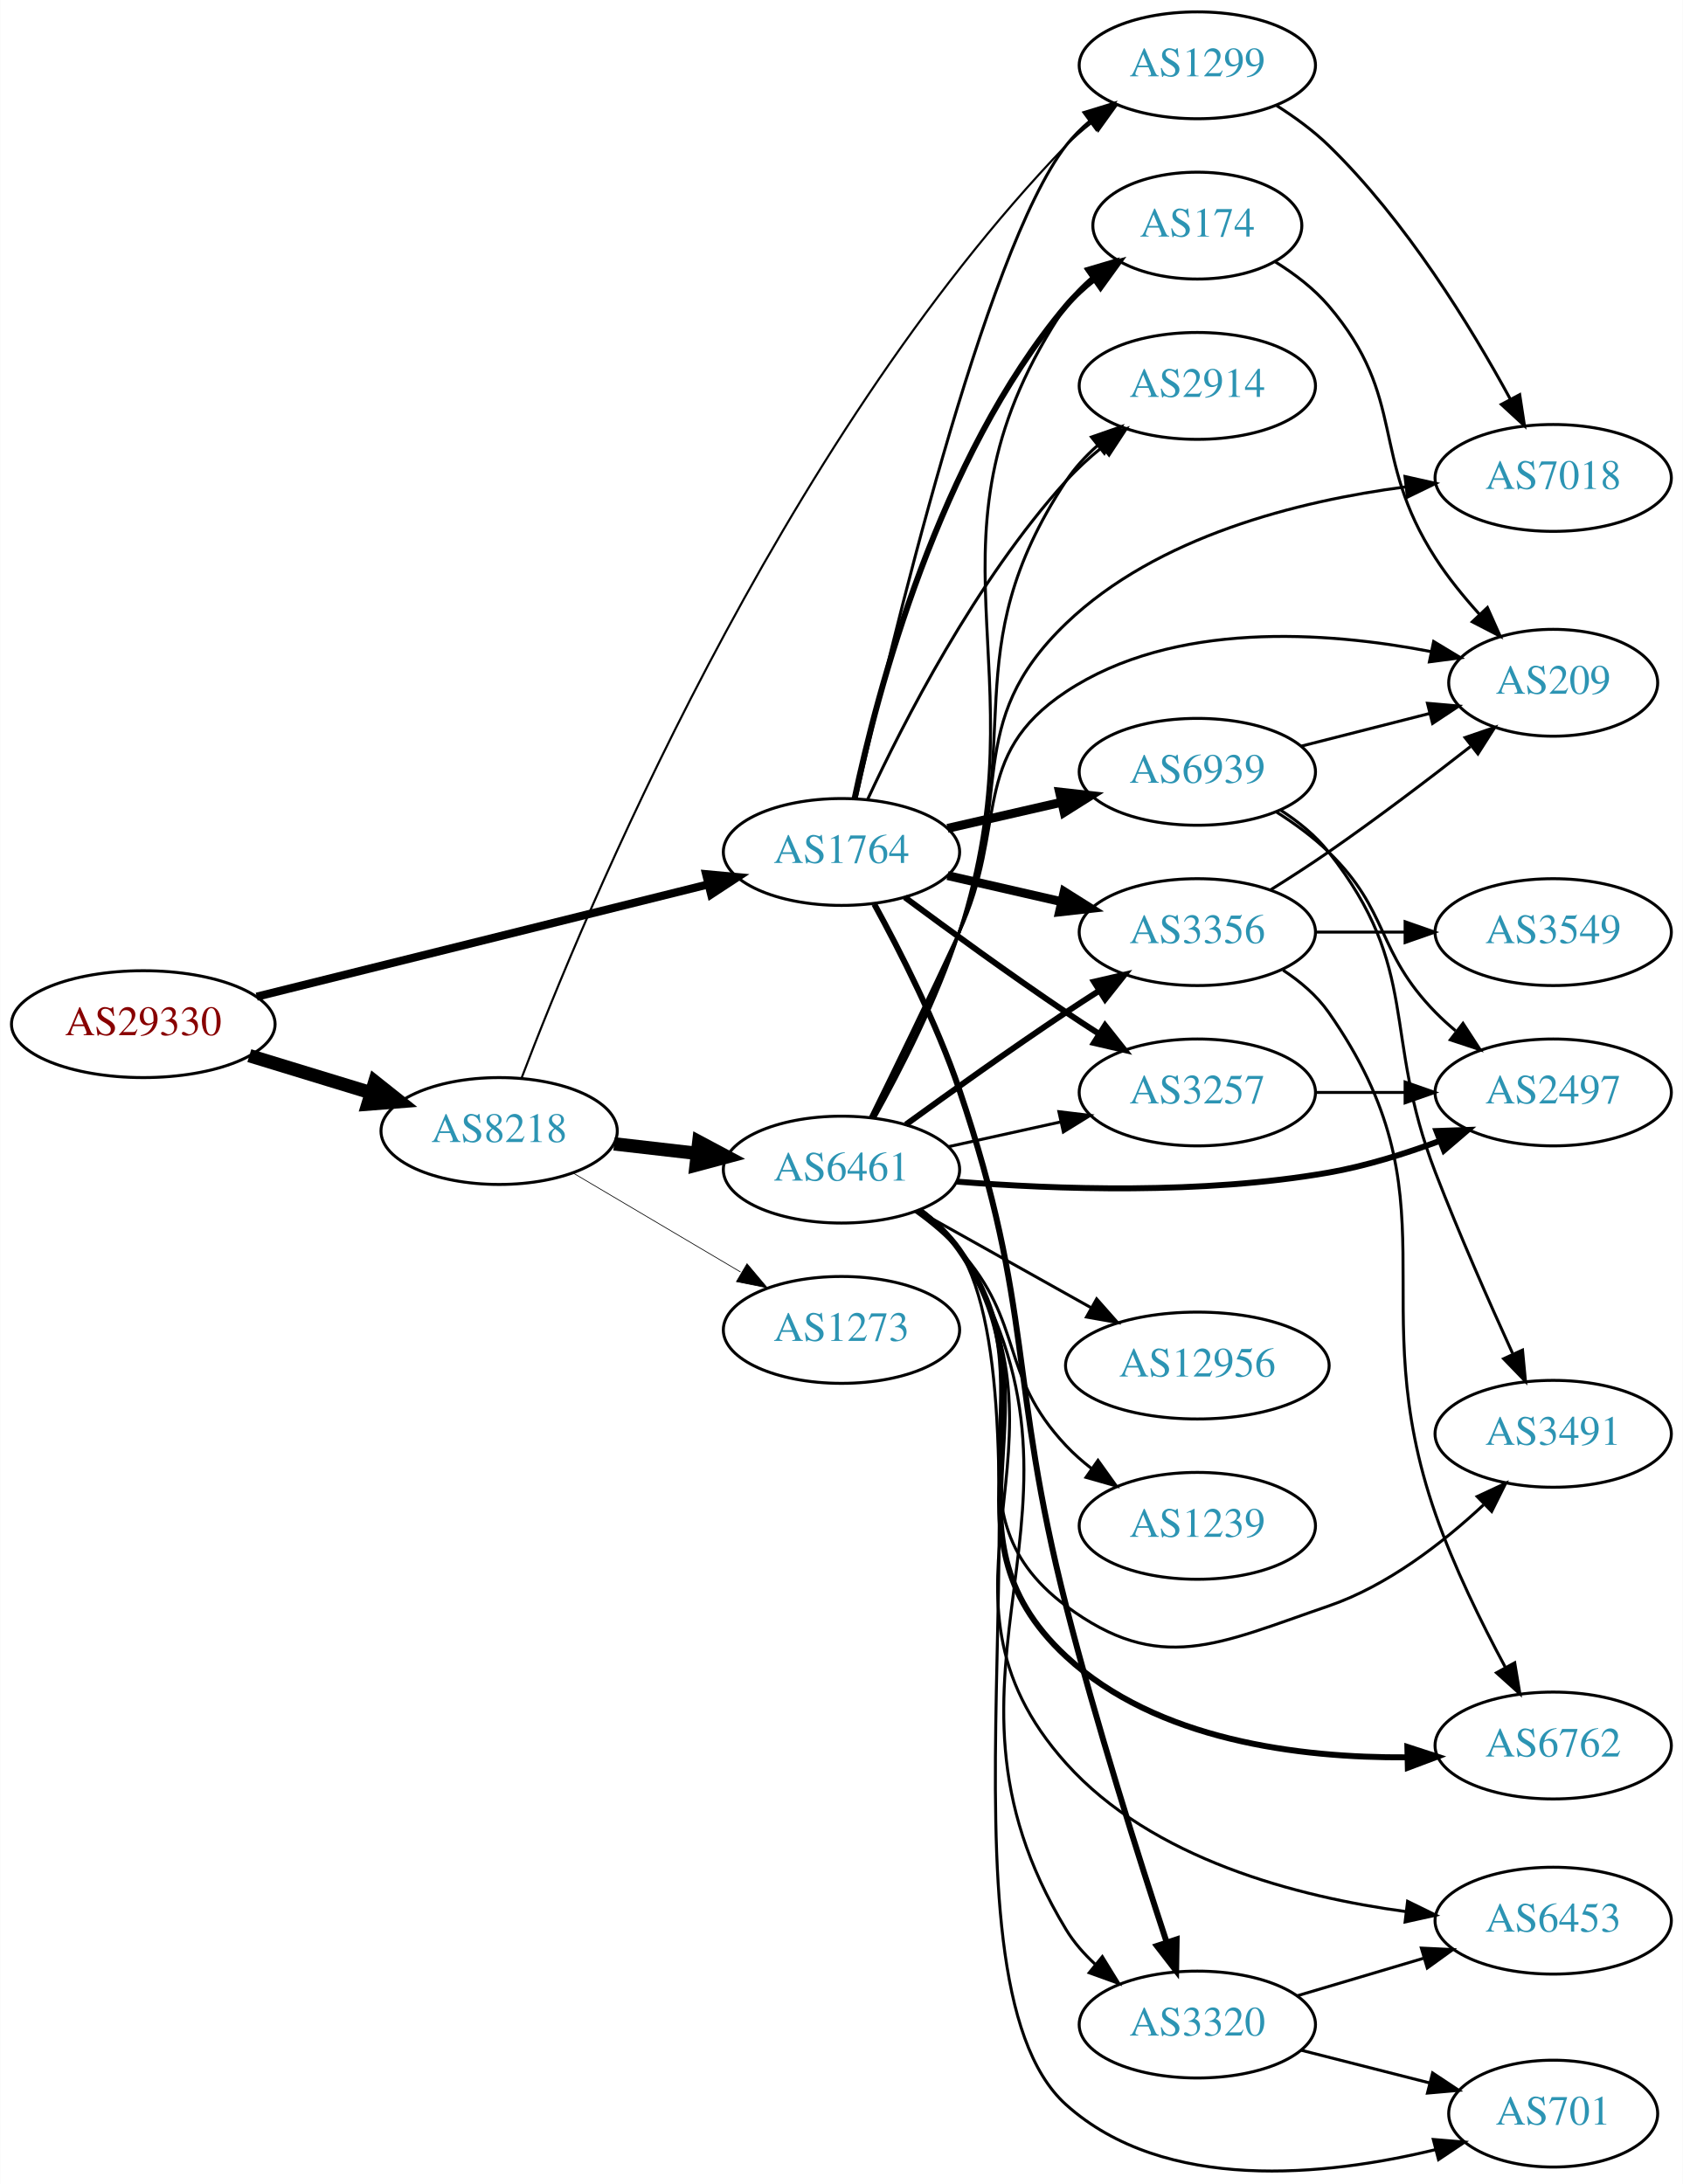
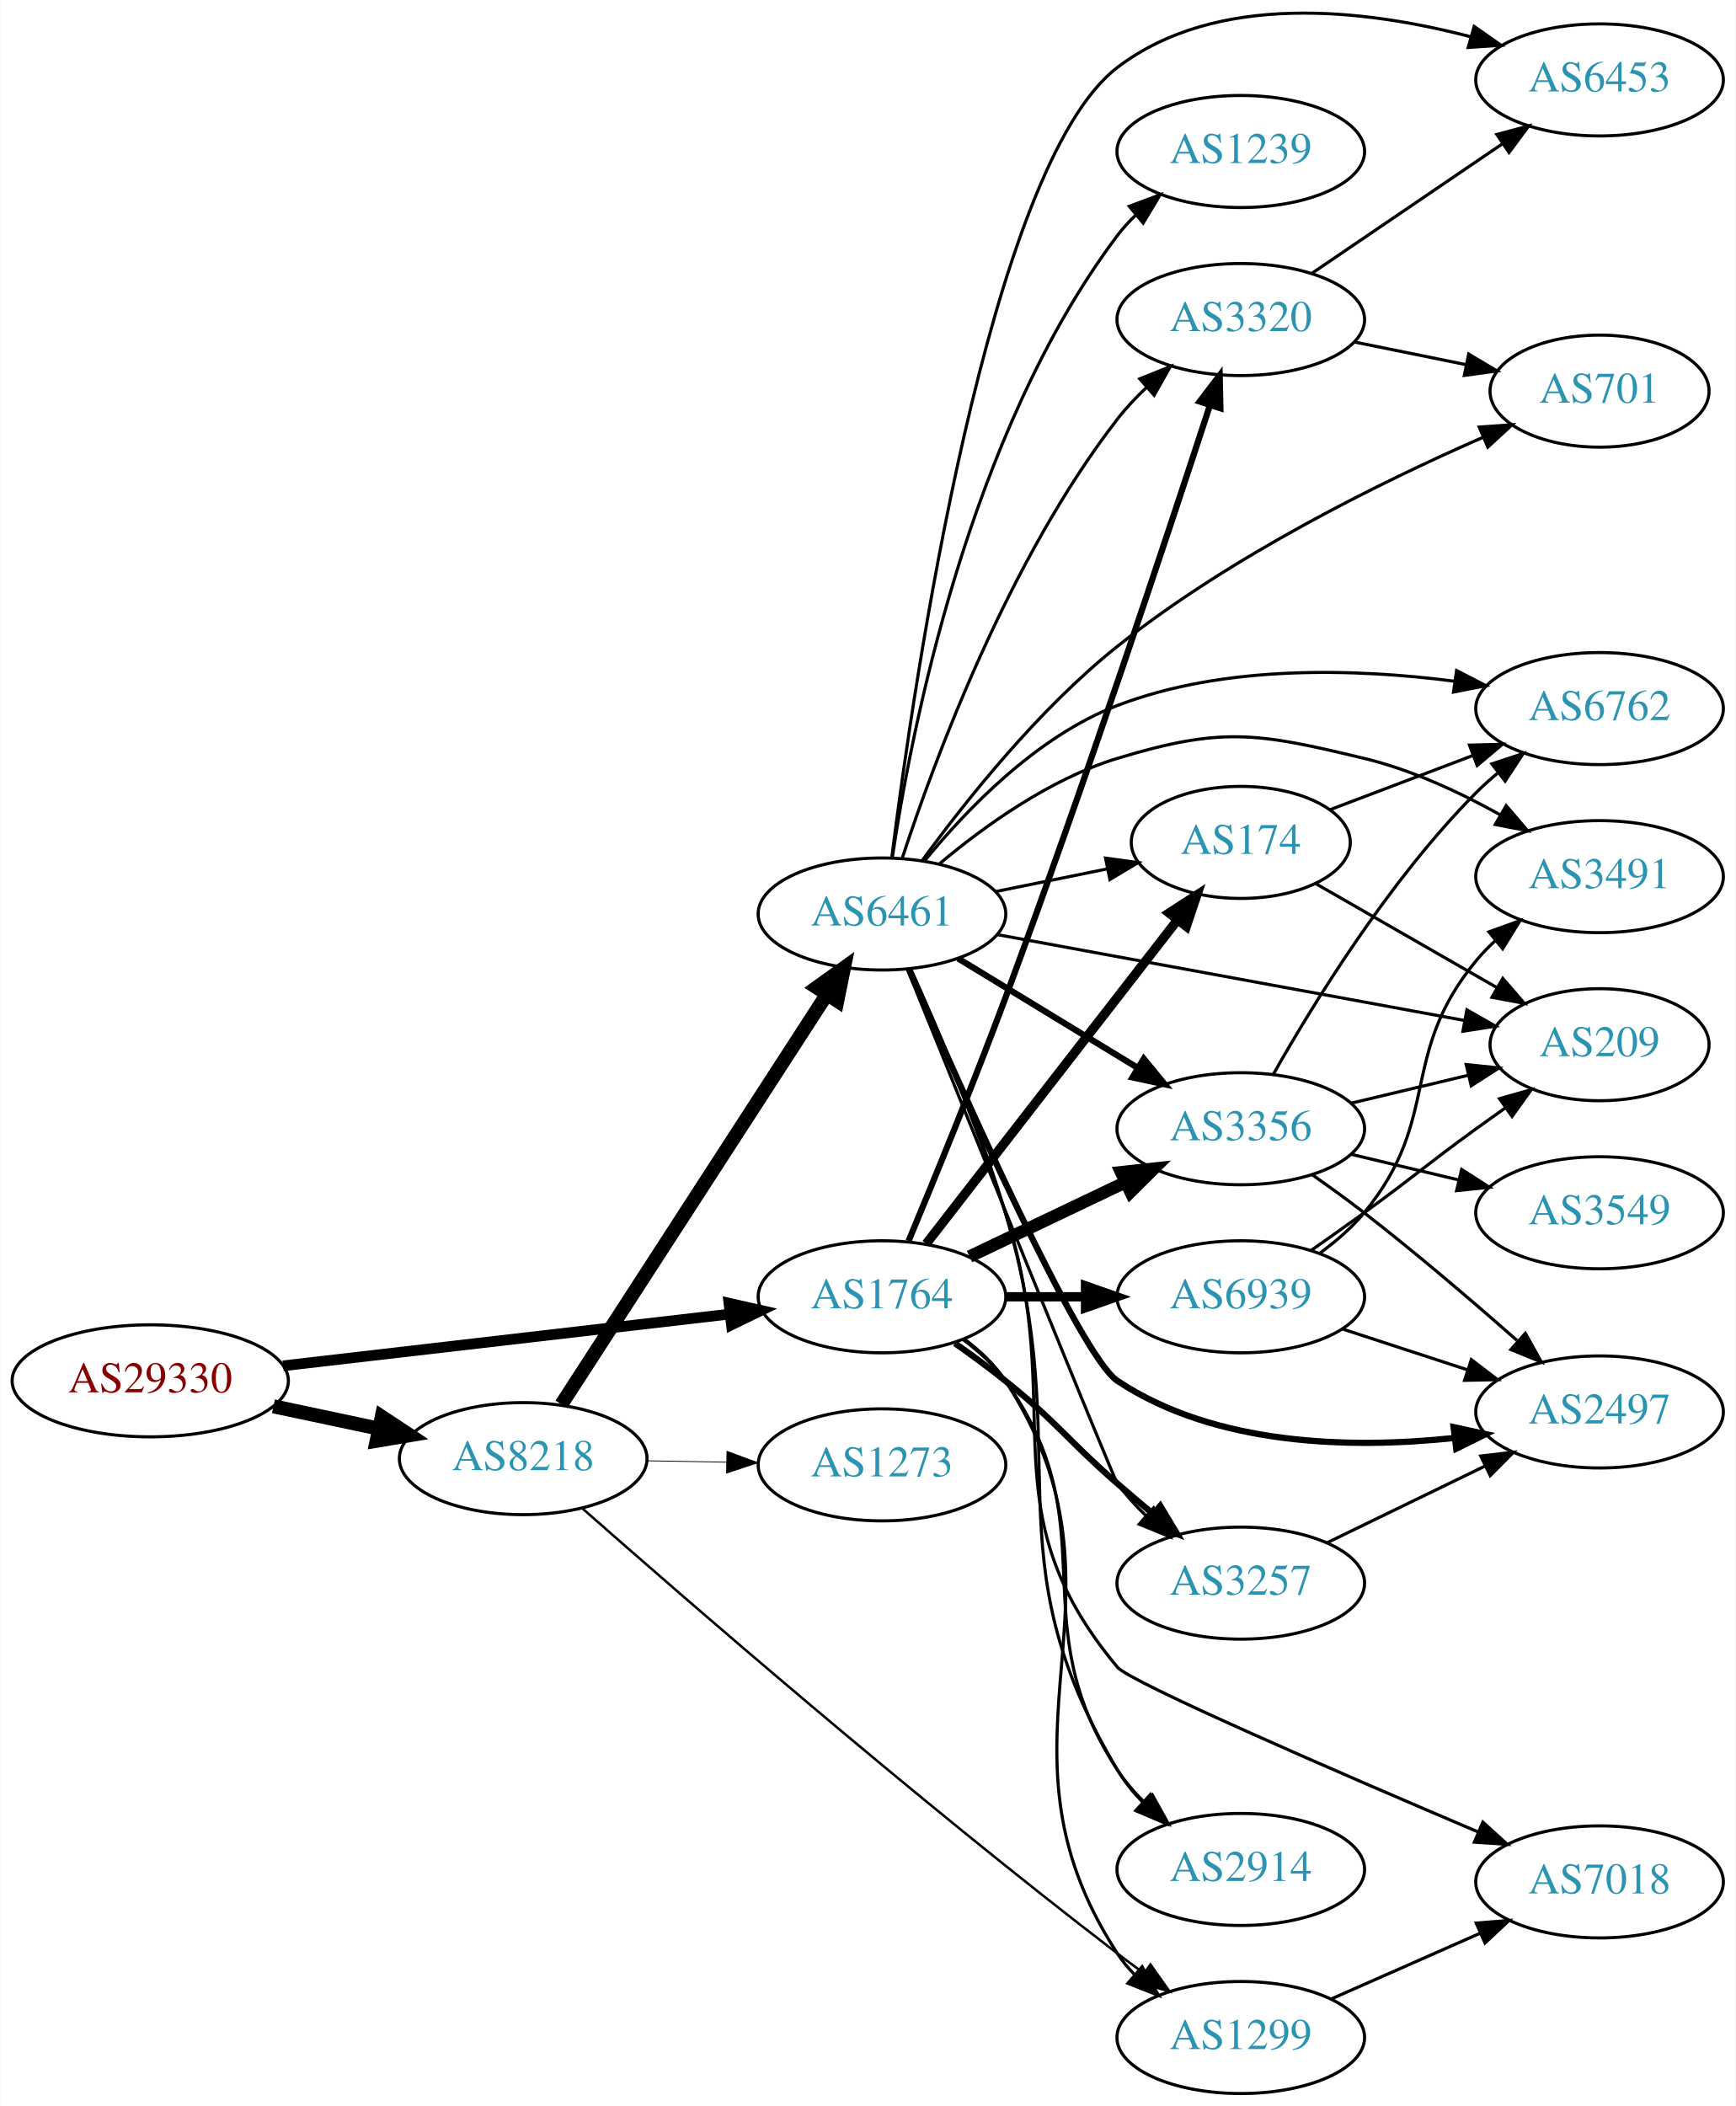
- <svg xmlns="http://www.w3.org/2000/svg" xmlns:xlink="http://www.w3.org/1999/xlink" width="567pt" height="736pt" viewBox="0.00 0.00 566.66 735.71">
-   <g id="graph0" class="graph" transform="scale(1 1) rotate(0) translate(4 731.708)">
-     <polygon fill="white" stroke="none" points="-4,4 -4,-731.708 562.663,-731.708 562.663,4 -4,4" />
+ <svg xmlns="http://www.w3.org/2000/svg" xmlns:xlink="http://www.w3.org/1999/xlink" width="558pt" height="677pt" viewBox="0.00 0.00 557.56 676.68">
+   <g id="graph0" class="graph" transform="scale(1 1) rotate(0) translate(4 672.676)">
+     <polygon fill="white" stroke="none" points="-4,4 -4,-672.676 553.564,-672.676 553.564,4 -4,4" />
    <g id="node1" class="node">
      <g id="a_node1">
        <a xlink:href="/asn/29330" xlink:title="AS29330 ~ NEXTLAYER-IN-A-BOX [AT]">
-           <ellipse fill="#ffffff" stroke="black" cx="44.196" cy="-386.708" rx="44.393" ry="18" />
-           <text text-anchor="middle" x="44.196" y="-383.008" font-family="Times,serif" font-size="14.00" fill="#880000">AS29330</text>
+           <ellipse fill="#ffffff" stroke="black" cx="44.196" cy="-229" rx="44.393" ry="18" />
+           <text text-anchor="middle" x="44.196" y="-225.3" font-family="Times,serif" font-size="14.00" fill="#880000">AS29330</text>
        </a>
      </g>
    </g>
    <g id="node2" class="node">
      <g id="a_node2">
        <a xlink:href="/asn/8218" xlink:title="AS8218 ~ legacy Neotelecoms [FR]">
-           <ellipse fill="#ffffff" stroke="black" cx="164.039" cy="-350.708" rx="39.794" ry="18" />
-           <text text-anchor="middle" x="164.039" y="-347.008" font-family="Times,serif" font-size="14.00" fill="#2c94b3">AS8218</text>
+           <ellipse fill="#ffffff" stroke="black" cx="164.039" cy="-204" rx="39.794" ry="18" />
+           <text text-anchor="middle" x="164.039" y="-200.3" font-family="Times,serif" font-size="14.00" fill="#2c94b3">AS8218</text>
        </a>
      </g>
    </g>
    <g id="edge1" class="edge">
-       <path fill="none" stroke="black" stroke-width="4.5" d="M79.915,-376.102C92.683,-372.201 107.286,-367.74 120.654,-363.657" />
-       <polygon fill="black" stroke="black" stroke-width="4.5" points="122.171,-367.31 130.584,-360.623 119.87,-359.779 122.171,-367.31" />
+       <path fill="none" stroke="black" stroke-width="4.5" d="M83.782,-220.814C94.575,-218.524 106.404,-216.015 117.556,-213.649" />
+       <polygon fill="black" stroke="black" stroke-width="4.5" points="118.592,-217.454 127.557,-211.527 116.958,-209.751 118.592,-217.454" />
    </g>
    <g id="node3" class="node">
      <g id="a_node3">
        <a xlink:href="/asn/1764" xlink:title="AS1764 ~ NEXTLAYER-AS [AT]">
-           <ellipse fill="#ffffff" stroke="black" cx="279.332" cy="-444.708" rx="39.794" ry="18" />
-           <text text-anchor="middle" x="279.332" y="-441.008" font-family="Times,serif" font-size="14.00" fill="#2c94b3">AS1764</text>
+           <ellipse fill="#ffffff" stroke="black" cx="279.332" cy="-256" rx="39.794" ry="18" />
+           <text text-anchor="middle" x="279.332" y="-252.3" font-family="Times,serif" font-size="14.00" fill="#2c94b3">AS1764</text>
        </a>
      </g>
    </g>
    <g id="edge2" class="edge">
-       <path fill="none" stroke="black" stroke-width="2.739" d="M82.395,-395.963C123.78,-406.259 190.584,-422.878 234.48,-433.799" />
-       <polygon fill="black" stroke="black" stroke-width="2.739" points="233.749,-437.224 244.299,-436.242 235.439,-430.431 233.749,-437.224" />
+       <path fill="none" stroke="black" stroke-width="3.429" d="M86.876,-233.827C127.168,-238.493 188.16,-245.557 230.431,-250.453" />
+       <polygon fill="black" stroke="black" stroke-width="3.429" points="230.147,-253.943 240.483,-251.617 230.952,-246.989 230.147,-253.943" />
    </g>
    <g id="node4" class="node">
      <g id="a_node4">
        <a xlink:href="/asn/6461" xlink:title="AS6461 ~ Zayo Bandwidth [US]">
-           <ellipse fill="#ffffff" stroke="black" cx="279.332" cy="-337.708" rx="39.794" ry="18" />
-           <text text-anchor="middle" x="279.332" y="-334.008" font-family="Times,serif" font-size="14.00" fill="#2c94b3">AS6461</text>
+           <ellipse fill="#ffffff" stroke="black" cx="279.332" cy="-379" rx="39.794" ry="18" />
+           <text text-anchor="middle" x="279.332" y="-375.3" font-family="Times,serif" font-size="14.00" fill="#2c94b3">AS6461</text>
        </a>
      </g>
    </g>
    <g id="edge3" class="edge">
-       <path fill="none" stroke="black" stroke-width="4.5" d="M202.764,-346.38C211.745,-345.349 221.444,-344.236 230.801,-343.162" />
-       <polygon fill="black" stroke="black" stroke-width="4.5" points="231.286,-347.07 240.771,-342.018 230.388,-339.247 231.286,-347.07" />
+       <path fill="none" stroke="black" stroke-width="4.5" d="M176.316,-221.419C196.335,-252.343 238.172,-316.967 261.573,-353.113" />
+       <polygon fill="black" stroke="black" stroke-width="4.5" points="258.36,-355.396 267.1,-361.651 264.971,-351.117 258.36,-355.396" />
    </g>
    <g id="node5" class="node">
      <g id="a_node5">
        <a xlink:href="/asn/1299" xlink:title="AS1299 ~ Telia Carrier [EU]">
-           <ellipse fill="#ffffff" stroke="black" cx="399.174" cy="-709.708" rx="39.794" ry="18" />
-           <text text-anchor="middle" x="399.174" y="-706.008" font-family="Times,serif" font-size="14.00" fill="#2c94b3">AS1299</text>
+           <ellipse fill="#ffffff" stroke="black" cx="394.625" cy="-18" rx="39.794" ry="18" />
+           <text text-anchor="middle" x="394.625" y="-14.3" font-family="Times,serif" font-size="14.00" fill="#2c94b3">AS1299</text>
        </a>
      </g>
    </g>
    <g id="edge4" class="edge">
-       <path fill="none" stroke="black" stroke-width="0.711" d="M171.579,-368.516C191.799,-421.665 257.852,-581.72 354.978,-682.708 357.584,-685.417 360.514,-687.971 363.591,-690.346" />
-       <polygon fill="black" stroke="black" stroke-width="0.711" points="361.752,-693.332 371.951,-696.201 365.768,-687.598 361.752,-693.332" />
+       <path fill="none" stroke="black" stroke-width="0.794" d="M182.942,-188.111C216.127,-158.864 289.758,-94.93 354.978,-45 357.726,-42.896 360.62,-40.751 363.538,-38.635" />
+       <polygon fill="black" stroke="black" stroke-width="0.794" points="365.603,-41.461 371.719,-32.81 361.543,-35.759 365.603,-41.461" />
    </g>
    <g id="node6" class="node">
      <g id="a_node6">
        <a xlink:href="/asn/1273" xlink:title="AS1273 ~ Vodafone Group PLC [EU]">
-           <ellipse fill="#ffffff" stroke="black" cx="279.332" cy="-283.708" rx="39.794" ry="18" />
-           <text text-anchor="middle" x="279.332" y="-280.008" font-family="Times,serif" font-size="14.00" fill="#2c94b3">AS1273</text>
+           <ellipse fill="#ffffff" stroke="black" cx="279.332" cy="-202" rx="39.794" ry="18" />
+           <text text-anchor="middle" x="279.332" y="-198.3" font-family="Times,serif" font-size="14.00" fill="#2c94b3">AS1273</text>
        </a>
      </g>
    </g>
    <g id="edge5" class="edge">
-       <path fill="none" stroke="black" stroke-width="0.237" d="M189.065,-336.499C205.437,-326.817 227.325,-313.873 245.329,-303.226" />
-       <polygon fill="black" stroke="black" stroke-width="0.237" points="247.514,-306 254.34,-297.897 243.951,-299.975 247.514,-306" />
-     </g>
-     <g id="edge24" class="edge">
-       <path fill="none" stroke="black" d="M284.315,-462.914C295.371,-512.229 327.435,-647.076 354.978,-682.708 357.277,-685.682 360.003,-688.413 362.951,-690.899" />
-       <polygon fill="black" stroke="black" points="361.001,-693.809 371.132,-696.908 365.144,-688.167 361.001,-693.809" />
-     </g>
-     <g id="node10" class="node">
-       <g id="a_node10">
+       <path fill="none" stroke="black" stroke-width="0.265" d="M203.711,-203.317C211.914,-203.172 220.678,-203.018 229.21,-202.867" />
+       <polygon fill="black" stroke="black" stroke-width="0.265" points="229.512,-206.362 239.449,-202.686 229.389,-199.364 229.512,-206.362" />
+     </g>
+     <g id="edge27" class="edge">
+       <path fill="none" stroke="black" d="M305.749,-242.458C310.799,-238.71 315.584,-234.213 318.978,-229 364.441,-159.167 309.515,-114.833 354.978,-45 356.569,-42.556 358.465,-40.27 360.552,-38.145" />
+       <polygon fill="black" stroke="black" points="362.92,-40.724 368.208,-31.542 358.349,-35.422 362.92,-40.724" />
+     </g>
+     <g id="node7" class="node">
+       <g id="a_node7">
+         <a xlink:href="/asn/3320" xlink:title="AS3320 ~ DTAG [DE]">
+           <ellipse fill="#ffffff" stroke="black" cx="394.625" cy="-570" rx="39.794" ry="18" />
+           <text text-anchor="middle" x="394.625" y="-566.3" font-family="Times,serif" font-size="14.00" fill="#2c94b3">AS3320</text>
+         </a>
+       </g>
+     </g>
+     <g id="edge23" class="edge">
+       <path fill="none" stroke="black" stroke-width="2" d="M287.882,-273.937C295.888,-293.139 308.763,-324.554 318.978,-352 344.256,-419.916 371.137,-500.871 384.695,-542.406" />
+       <polygon fill="black" stroke="black" stroke-width="2" points="381.422,-543.659 387.846,-552.084 388.078,-541.492 381.422,-543.659" />
+     </g>
+     <g id="node9" class="node">
+       <g id="a_node9">
        <a xlink:href="/asn/3257" xlink:title="AS3257 ~ GTT [DE]">
-           <ellipse fill="#ffffff" stroke="black" cx="399.174" cy="-363.708" rx="39.794" ry="18" />
-           <text text-anchor="middle" x="399.174" y="-360.008" font-family="Times,serif" font-size="14.00" fill="#2c94b3">AS3257</text>
+           <ellipse fill="#ffffff" stroke="black" cx="394.625" cy="-164" rx="39.794" ry="18" />
+           <text text-anchor="middle" x="394.625" y="-160.3" font-family="Times,serif" font-size="14.00" fill="#2c94b3">AS3257</text>
        </a>
      </g>
    </g>
    <g id="edge25" class="edge">
-       <path fill="none" stroke="black" stroke-width="2" d="M300.662,-429.432C315.524,-418.404 336.269,-403.302 354.978,-390.708 358.527,-388.32 362.277,-385.869 366.026,-383.466" />
-       <polygon fill="black" stroke="black" stroke-width="2" points="368.094,-386.3 374.674,-377.996 364.352,-380.384 368.094,-386.3" />
-     </g>
-     <g id="node11" class="node">
-       <g id="a_node11">
-         <a xlink:href="/asn/3320" xlink:title="AS3320 ~ DTAG [DE]">
-           <ellipse fill="#ffffff" stroke="black" cx="399.174" cy="-49.708" rx="39.794" ry="18" />
-           <text text-anchor="middle" x="399.174" y="-46.008" font-family="Times,serif" font-size="14.00" fill="#2c94b3">AS3320</text>
-         </a>
-       </g>
-     </g>
-     <g id="edge29" class="edge">
-       <path fill="none" stroke="black" stroke-width="2" d="M290.384,-427.132C299.074,-411.268 311.397,-387.057 318.978,-364.708 344.345,-289.922 335.391,-267.212 354.978,-190.708 365.158,-150.948 379.528,-105.691 388.848,-77.415" />
-       <polygon fill="black" stroke="black" stroke-width="2" points="392.208,-78.4 392.036,-67.807 385.564,-76.196 392.208,-78.4" />
-     </g>
-     <g id="node12" class="node">
-       <g id="a_node12">
-         <a xlink:href="/asn/174" xlink:title="AS174 ~ Cogent Communications [US]">
-           <ellipse fill="#ffffff" stroke="black" cx="399.174" cy="-655.708" rx="35.194" ry="18" />
-           <text text-anchor="middle" x="399.174" y="-652.008" font-family="Times,serif" font-size="14.00" fill="#2c94b3">AS174</text>
-         </a>
-       </g>
-     </g>
-     <g id="edge27" class="edge">
-       <path fill="none" stroke="black" stroke-width="2" d="M283.776,-462.848C291.272,-498.239 311.957,-577.505 354.978,-628.708 357.73,-631.984 360.985,-634.986 364.453,-637.7" />
-       <polygon fill="black" stroke="black" stroke-width="2" points="362.592,-640.669 372.8,-643.506 366.589,-634.922 362.592,-640.669" />
+       <path fill="none" stroke="black" stroke-width="2" d="M302.771,-241.07C308.18,-237.269 313.87,-233.096 318.978,-229 335.911,-215.422 338.614,-210.259 354.978,-196 358.644,-192.806 362.548,-189.484 366.412,-186.241" />
+       <polygon fill="black" stroke="black" stroke-width="2" points="368.75,-188.849 374.2,-179.763 364.274,-183.467 368.75,-188.849" />
+     </g>
+     <g id="node13" class="node">
+       <g id="a_node13">
+         <a xlink:href="/asn/2914" xlink:title="AS2914 ~ NTT America, Inc. [US]">
+           <ellipse fill="#ffffff" stroke="black" cx="394.625" cy="-72" rx="39.794" ry="18" />
+           <text text-anchor="middle" x="394.625" y="-68.3" font-family="Times,serif" font-size="14.00" fill="#2c94b3">AS2914</text>
+         </a>
+       </g>
+     </g>
+     <g id="edge28" class="edge">
+       <path fill="none" stroke="black" d="M305.416,-242.231C310.484,-238.495 315.36,-234.06 318.978,-229 352.603,-181.97 323.304,-152.365 354.978,-104 357.461,-100.208 360.531,-96.636 363.848,-93.351" />
+       <polygon fill="black" stroke="black" points="366.235,-95.911 371.367,-86.643 361.575,-90.688 366.235,-95.911" />
    </g>
    <g id="node16" class="node">
      <g id="a_node16">
        <a xlink:href="/asn/3356" xlink:title="AS3356 ~ Level 3 Parent, LLC [US]">
-           <ellipse fill="#ffffff" stroke="black" cx="399.174" cy="-417.708" rx="39.794" ry="18" />
-           <text text-anchor="middle" x="399.174" y="-414.008" font-family="Times,serif" font-size="14.00" fill="#2c94b3">AS3356</text>
-         </a>
-       </g>
-     </g>
-     <g id="edge23" class="edge">
-       <path fill="none" stroke="black" stroke-width="3" d="M315.051,-436.754C327.051,-434.004 340.672,-430.883 353.364,-427.975" />
-       <polygon fill="black" stroke="black" stroke-width="3" points="354.33,-431.345 363.296,-425.7 352.767,-424.522 354.33,-431.345" />
+           <ellipse fill="#ffffff" stroke="black" cx="394.625" cy="-310" rx="39.794" ry="18" />
+           <text text-anchor="middle" x="394.625" y="-306.3" font-family="Times,serif" font-size="14.00" fill="#2c94b3">AS3356</text>
+         </a>
+       </g>
+     </g>
+     <g id="edge29" class="edge">
+       <path fill="none" stroke="black" stroke-width="4" d="M307.468,-268.934C322.462,-276.081 341.283,-285.052 357.506,-292.785" />
+       <polygon fill="black" stroke="black" stroke-width="4" points="356.177,-296.028 366.71,-297.171 359.188,-289.709 356.177,-296.028" />
+     </g>
+     <g id="node19" class="node">
+       <g id="a_node19">
+         <a xlink:href="/asn/174" xlink:title="AS174 ~ Cogent Communications [US]">
+           <ellipse fill="#ffffff" stroke="black" cx="394.625" cy="-402" rx="35.194" ry="18" />
+           <text text-anchor="middle" x="394.625" y="-398.3" font-family="Times,serif" font-size="14.00" fill="#2c94b3">AS174</text>
+         </a>
+       </g>
+     </g>
+     <g id="edge24" class="edge">
+       <path fill="none" stroke="black" stroke-width="3" d="M293.549,-273.034C313.419,-298.639 351.103,-347.202 374.131,-376.879" />
+       <polygon fill="black" stroke="black" stroke-width="3" points="371.595,-379.32 380.491,-385.075 377.125,-375.029 371.595,-379.32" />
+     </g>
+     <g id="node21" class="node">
+       <g id="a_node21">
+         <a xlink:href="/asn/6939" xlink:title="AS6939 ~ Hurricane Electric LLC [US]">
+           <ellipse fill="#ffffff" stroke="black" cx="394.625" cy="-256" rx="39.794" ry="18" />
+           <text text-anchor="middle" x="394.625" y="-252.3" font-family="Times,serif" font-size="14.00" fill="#2c94b3">AS6939</text>
+         </a>
+       </g>
+     </g>
+     <g id="edge26" class="edge">
+       <path fill="none" stroke="black" stroke-width="3" d="M319.004,-256C327.207,-256 335.971,-256 344.503,-256" />
+       <polygon fill="black" stroke="black" stroke-width="3" points="344.742,-259.5 354.742,-256 344.742,-252.5 344.742,-259.5" />
+     </g>
+     <g id="edge6" class="edge">
+       <path fill="none" stroke="black" d="M285.903,-397.102C296.07,-428.172 319.87,-492.677 354.978,-538 357.754,-541.583 360.997,-545.032 364.404,-548.252" />
+       <polygon fill="black" stroke="black" points="362.175,-550.952 372.005,-554.902 366.784,-545.684 362.175,-550.952" />
+     </g>
+     <g id="node8" class="node">
+       <g id="a_node8">
+         <a xlink:href="/asn/2497" xlink:title="AS2497 ~ Internet Initiative Japan Inc. [JP]">
+           <ellipse fill="#ffffff" stroke="black" cx="509.918" cy="-219" rx="39.794" ry="18" />
+           <text text-anchor="middle" x="509.918" y="-215.3" font-family="Times,serif" font-size="14.00" fill="#2c94b3">AS2497</text>
+         </a>
+       </g>
+     </g>
+     <g id="edge7" class="edge">
+       <path fill="none" stroke="black" stroke-width="2" d="M287.994,-361.194C304.506,-323.208 342.929,-237.015 354.978,-229 386.569,-207.987 430.339,-207.168 463.133,-210.628" />
+       <polygon fill="black" stroke="black" stroke-width="2" points="463.014,-214.14 473.365,-211.882 463.865,-207.192 463.014,-214.14" />
+     </g>
+     <g id="edge8" class="edge">
+       <path fill="none" stroke="black" d="M287.478,-361.32C305.901,-315.763 353.668,-197.785 354.978,-196 357.66,-192.346 360.849,-188.856 364.227,-185.614" />
+       <polygon fill="black" stroke="black" points="366.609,-188.179 371.801,-178.944 361.983,-182.925 366.609,-188.179" />
+     </g>
+     <g id="node10" class="node">
+       <g id="a_node10">
+         <a xlink:href="/asn/1239" xlink:title="AS1239 ~ Sprint [US]">
+           <ellipse fill="#ffffff" stroke="black" cx="394.625" cy="-624" rx="39.794" ry="18" />
+           <text text-anchor="middle" x="394.625" y="-620.3" font-family="Times,serif" font-size="14.00" fill="#2c94b3">AS1239</text>
+         </a>
+       </g>
+     </g>
+     <g id="edge9" class="edge">
+       <path fill="none" stroke="black" d="M282.663,-397.152C288.546,-436.951 307.089,-533.406 354.978,-597 356.732,-599.329 358.746,-601.533 360.914,-603.601" />
+       <polygon fill="black" stroke="black" points="358.797,-606.393 368.724,-610.096 363.273,-601.011 358.797,-606.393" />
+     </g>
+     <g id="node11" class="node">
+       <g id="a_node11">
+         <a xlink:href="/asn/701" xlink:title="AS701 ~ UUNET [US]">
+           <ellipse fill="#ffffff" stroke="black" cx="509.918" cy="-547" rx="35.194" ry="18" />
+           <text text-anchor="middle" x="509.918" y="-543.3" font-family="Times,serif" font-size="14.00" fill="#2c94b3">AS701</text>
+         </a>
+       </g>
+     </g>
+     <g id="edge10" class="edge">
+       <path fill="none" stroke="black" d="M292.251,-396.17C305.829,-414.823 329.464,-444.674 354.978,-465 391.516,-494.108 439.92,-517.912 472.62,-532.235" />
+       <polygon fill="black" stroke="black" points="471.25,-535.455 481.819,-536.195 474.018,-529.025 471.25,-535.455" />
+     </g>
+     <g id="node12" class="node">
+       <g id="a_node12">
+         <a xlink:href="/asn/209" xlink:title="AS209 ~ CenturyLink Communications, LLC [US]">
+           <ellipse fill="#ffffff" stroke="black" cx="509.918" cy="-337" rx="35.194" ry="18" />
+           <text text-anchor="middle" x="509.918" y="-333.3" font-family="Times,serif" font-size="14.00" fill="#2c94b3">AS209</text>
+         </a>
+       </g>
+     </g>
+     <g id="edge11" class="edge">
+       <path fill="none" stroke="black" d="M316.3,-372.391C357.039,-364.906 423.359,-352.72 466.565,-344.782" />
+       <polygon fill="black" stroke="black" points="467.283,-348.208 476.486,-342.959 466.018,-341.324 467.283,-348.208" />
+     </g>
+     <g id="edge12" class="edge">
+       <path fill="none" stroke="black" d="M288.605,-361.305C297.214,-342.305 310.587,-311.058 318.978,-283 342.229,-205.254 313.338,-173.65 354.978,-104 357.191,-100.299 359.993,-96.833 363.073,-93.649" />
+       <polygon fill="black" stroke="black" points="365.597,-96.084 370.621,-86.755 360.877,-90.915 365.597,-96.084" />
+     </g>
+     <g id="node14" class="node">
+       <g id="a_node14">
+         <a xlink:href="/asn/6453" xlink:title="AS6453 ~ TATA COMMUNICATIONS (AMERICA) INC [US]">
+           <ellipse fill="#ffffff" stroke="black" cx="509.918" cy="-647" rx="39.794" ry="18" />
+           <text text-anchor="middle" x="509.918" y="-643.3" font-family="Times,serif" font-size="14.00" fill="#2c94b3">AS6453</text>
+         </a>
+       </g>
+     </g>
+     <g id="edge13" class="edge">
+       <path fill="none" stroke="black" d="M282.481,-397.159C289.484,-452.862 313.605,-619.452 354.978,-651 386.96,-675.387 434.513,-669.731 468.293,-660.92" />
+       <polygon fill="black" stroke="black" points="469.618,-664.183 478.302,-658.113 467.728,-657.443 469.618,-664.183" />
+     </g>
+     <g id="node15" class="node">
+       <g id="a_node15">
+         <a xlink:href="/asn/6762" xlink:title="AS6762 ~ TELECOM ITALIA SPARKLE S.p.A. [IT]">
+           <ellipse fill="#ffffff" stroke="black" cx="509.918" cy="-445" rx="39.794" ry="18" />
+           <text text-anchor="middle" x="509.918" y="-441.3" font-family="Times,serif" font-size="14.00" fill="#2c94b3">AS6762</text>
+         </a>
+       </g>
+     </g>
+     <g id="edge14" class="edge">
+       <path fill="none" stroke="black" d="M292.973,-395.995C306.305,-412.355 328.958,-436.035 354.978,-446 389.511,-459.225 431.682,-457.862 463.148,-453.817" />
+       <polygon fill="black" stroke="black" points="463.976,-457.235 473.382,-452.36 462.989,-450.305 463.976,-457.235" />
+     </g>
+     <g id="edge15" class="edge">
+       <path fill="none" stroke="black" stroke-width="2" d="M303.806,-364.703C320.516,-354.526 343.171,-340.728 361.548,-329.536" />
+       <polygon fill="black" stroke="black" stroke-width="2" points="363.46,-332.469 370.18,-324.279 359.819,-326.491 363.46,-332.469" />
+     </g>
+     <g id="node17" class="node">
+       <g id="a_node17">
+         <a xlink:href="/asn/3491" xlink:title="AS3491 ~ PCCW Global, Inc. [US]">
+           <ellipse fill="#ffffff" stroke="black" cx="509.918" cy="-391" rx="39.794" ry="18" />
+           <text text-anchor="middle" x="509.918" y="-387.3" font-family="Times,serif" font-size="14.00" fill="#2c94b3">AS3491</text>
+         </a>
+       </g>
+     </g>
+     <g id="edge16" class="edge">
+       <path fill="none" stroke="black" d="M297.765,-395.093C311.974,-407.045 333.189,-422.377 354.978,-429 388.696,-439.249 400.002,-437.221 434.271,-429 449.405,-425.37 464.932,-418.133 477.877,-410.94" />
+       <polygon fill="black" stroke="black" points="479.91,-413.807 486.805,-405.763 476.399,-407.752 479.91,-413.807" />
    </g>
    <g id="node18" class="node">
      <g id="a_node18">
-         <a xlink:href="/asn/2914" xlink:title="AS2914 ~ NTT America, Inc. [US]">
-           <ellipse fill="#ffffff" stroke="black" cx="399.174" cy="-601.708" rx="39.794" ry="18" />
-           <text text-anchor="middle" x="399.174" y="-598.008" font-family="Times,serif" font-size="14.00" fill="#2c94b3">AS2914</text>
-         </a>
-       </g>
-     </g>
-     <g id="edge26" class="edge">
-       <path fill="none" stroke="black" d="M288.088,-462.3C299.943,-487.884 324.442,-535.98 354.978,-569.708 358.566,-573.672 362.711,-577.463 366.984,-580.962" />
-       <polygon fill="black" stroke="black" points="365.181,-583.99 375.247,-587.296 369.44,-578.434 365.181,-583.99" />
-     </g>
-     <g id="node22" class="node">
-       <g id="a_node22">
-         <a xlink:href="/asn/6939" xlink:title="AS6939 ~ Hurricane Electric LLC [US]">
-           <ellipse fill="#ffffff" stroke="black" cx="399.174" cy="-471.708" rx="39.794" ry="18" />
-           <text text-anchor="middle" x="399.174" y="-468.008" font-family="Times,serif" font-size="14.00" fill="#2c94b3">AS6939</text>
-         </a>
-       </g>
-     </g>
-     <g id="edge28" class="edge">
-       <path fill="none" stroke="black" stroke-width="3" d="M315.051,-452.663C327.051,-455.413 340.672,-458.534 353.364,-461.442" />
-       <polygon fill="black" stroke="black" stroke-width="3" points="352.767,-464.895 363.296,-463.717 354.33,-458.072 352.767,-464.895" />
-     </g>
-     <g id="node7" class="node">
-       <g id="a_node7">
-         <a xlink:href="/asn/209" xlink:title="AS209 ~ CenturyLink Communications, LLC [US]">
-           <ellipse fill="#ffffff" stroke="black" cx="519.017" cy="-501.708" rx="35.194" ry="18" />
-           <text text-anchor="middle" x="519.017" y="-498.008" font-family="Times,serif" font-size="14.00" fill="#2c94b3">AS209</text>
-         </a>
-       </g>
-     </g>
-     <g id="edge6" class="edge">
-       <path fill="none" stroke="black" d="M289.09,-355.425C297.031,-371.585 308.987,-396.158 318.978,-417.708 335.548,-453.45 322.144,-476.938 354.978,-498.708 391.164,-522.701 442.506,-519.024 477.858,-512.218" />
-       <polygon fill="black" stroke="black" points="478.757,-515.606 487.83,-510.135 477.326,-508.754 478.757,-515.606" />
-     </g>
-     <g id="node8" class="node">
-       <g id="a_node8">
-         <a xlink:href="/asn/6453" xlink:title="AS6453 ~ TATA COMMUNICATIONS (AMERICA) INC [US]">
-           <ellipse fill="#ffffff" stroke="black" cx="519.017" cy="-84.708" rx="39.794" ry="18" />
-           <text text-anchor="middle" x="519.017" y="-81.008" font-family="Times,serif" font-size="14.00" fill="#2c94b3">AS6453</text>
-         </a>
-       </g>
-     </g>
-     <g id="edge7" class="edge">
-       <path fill="none" stroke="black" d="M305.703,-324.136C310.756,-320.39 315.553,-315.901 318.978,-310.708 362.219,-245.149 302.556,-196.188 354.978,-137.708 383.942,-105.397 432.795,-92.699 469.489,-87.754" />
-       <polygon fill="black" stroke="black" points="469.977,-91.221 479.49,-86.555 469.144,-84.27 469.977,-91.221" />
-     </g>
-     <g id="node9" class="node">
-       <g id="a_node9">
-         <a xlink:href="/asn/6762" xlink:title="AS6762 ~ TELECOM ITALIA SPARKLE S.p.A. [IT]">
-           <ellipse fill="#ffffff" stroke="black" cx="519.017" cy="-143.708" rx="39.794" ry="18" />
-           <text text-anchor="middle" x="519.017" y="-140.008" font-family="Times,serif" font-size="14.00" fill="#2c94b3">AS6762</text>
-         </a>
-       </g>
-     </g>
-     <g id="edge8" class="edge">
-       <path fill="none" stroke="black" stroke-width="2" d="M305.505,-324.002C310.568,-320.263 315.42,-315.811 318.978,-310.708 354.991,-259.07 308.824,-216.525 354.978,-173.708 385.512,-145.382 433.625,-139.495 469.685,-139.729" />
-       <polygon fill="black" stroke="black" stroke-width="2" points="469.906,-143.234 479.982,-139.961 470.064,-136.236 469.906,-143.234" />
-     </g>
-     <g id="edge9" class="edge">
-       <path fill="none" stroke="black" d="M315.369,-345.439C327.254,-348.061 340.699,-351.027 353.246,-353.796" />
-       <polygon fill="black" stroke="black" points="352.549,-357.226 363.068,-355.963 354.057,-350.39 352.549,-357.226" />
-     </g>
-     <g id="edge10" class="edge">
-       <path fill="none" stroke="black" d="M305.894,-324.259C310.937,-320.507 315.682,-315.984 318.978,-310.708 373.57,-223.333 301.605,-169.833 354.978,-81.708 357.562,-77.442 360.949,-73.563 364.692,-70.095" />
-       <polygon fill="black" stroke="black" points="367.178,-72.585 372.73,-63.561 362.762,-67.153 367.178,-72.585" />
-     </g>
-     <g id="edge11" class="edge">
-       <path fill="none" stroke="black" d="M290.575,-355.222C299.39,-371.045 311.79,-395.23 318.978,-417.708 347.954,-508.321 302.005,-549.689 354.978,-628.708 357.36,-632.262 360.385,-635.437 363.723,-638.249" />
-       <polygon fill="black" stroke="black" points="361.77,-641.155 371.93,-644.16 365.861,-635.475 361.77,-641.155" />
-     </g>
-     <g id="node13" class="node">
-       <g id="a_node13">
-         <a xlink:href="/asn/3491" xlink:title="AS3491 ~ PCCW Global, Inc. [US]">
-           <ellipse fill="#ffffff" stroke="black" cx="519.017" cy="-248.708" rx="39.794" ry="18" />
-           <text text-anchor="middle" x="519.017" y="-245.008" font-family="Times,serif" font-size="14.00" fill="#2c94b3">AS3491</text>
-         </a>
-       </g>
-     </g>
-     <g id="edge12" class="edge">
-       <path fill="none" stroke="black" d="M305.375,-323.91C310.445,-320.176 315.332,-315.748 318.978,-310.708 351.612,-265.592 310.305,-223.946 354.978,-190.708 386.496,-167.258 406.208,-177.968 443.37,-190.708 463.226,-197.516 481.874,-211.998 495.565,-224.787" />
-       <polygon fill="black" stroke="black" points="493.418,-227.582 503.024,-232.051 498.301,-222.567 493.418,-227.582" />
-     </g>
-     <g id="node14" class="node">
-       <g id="a_node14">
        <a xlink:href="/asn/7018" xlink:title="AS7018 ~ AT&amp;T Services, Inc. [US]">
-           <ellipse fill="#ffffff" stroke="black" cx="519.017" cy="-570.708" rx="39.794" ry="18" />
-           <text text-anchor="middle" x="519.017" y="-567.008" font-family="Times,serif" font-size="14.00" fill="#2c94b3">AS7018</text>
-         </a>
-       </g>
-     </g>
-     <g id="edge13" class="edge">
-       <path fill="none" stroke="black" d="M289.53,-355.232C297.768,-371.263 309.911,-395.753 318.978,-417.708 337.648,-462.918 319.685,-487.843 354.978,-521.708 385.646,-551.136 433.306,-562.964 469.191,-567.68" />
-       <polygon fill="black" stroke="black" points="469.107,-571.194 479.446,-568.878 469.92,-564.241 469.107,-571.194" />
-     </g>
-     <g id="node15" class="node">
-       <g id="a_node15">
-         <a xlink:href="/asn/12956" xlink:title="AS12956 ~ TELXIUS [ES]">
-           <ellipse fill="#ffffff" stroke="black" cx="399.174" cy="-271.708" rx="44.393" ry="18" />
-           <text text-anchor="middle" x="399.174" y="-268.008" font-family="Times,serif" font-size="14.00" fill="#2c94b3">AS12956</text>
-         </a>
-       </g>
-     </g>
-     <g id="edge14" class="edge">
-       <path fill="none" stroke="black" d="M305.035,-323.873C321.971,-314.387 344.679,-301.669 363.433,-291.166" />
-       <polygon fill="black" stroke="black" points="365.264,-294.152 372.279,-286.212 361.844,-288.044 365.264,-294.152" />
-     </g>
-     <g id="edge15" class="edge">
-       <path fill="none" stroke="black" stroke-width="2" d="M301.018,-352.89C315.875,-363.672 336.464,-378.365 354.978,-390.708 358.538,-393.082 362.294,-395.522 366.047,-397.919" />
-       <polygon fill="black" stroke="black" stroke-width="2" points="364.375,-401.003 374.699,-403.384 368.113,-395.085 364.375,-401.003" />
-     </g>
-     <g id="node17" class="node">
-       <g id="a_node17">
-         <a xlink:href="/asn/701" xlink:title="AS701 ~ UUNET [US]">
-           <ellipse fill="#ffffff" stroke="black" cx="519.017" cy="-19.708" rx="35.194" ry="18" />
-           <text text-anchor="middle" x="519.017" y="-16.008" font-family="Times,serif" font-size="14.00" fill="#2c94b3">AS701</text>
-         </a>
-       </g>
-     </g>
-     <g id="edge16" class="edge">
-       <path fill="none" stroke="black" d="M306.018,-324.335C311.055,-320.579 315.766,-316.035 318.978,-310.708 352.286,-255.477 307.02,-65.836 354.978,-22.708 388.265,7.226 442.638,1.324 479.346,-7.564" />
-       <polygon fill="black" stroke="black" points="478.64,-10.996 489.199,-10.122 480.4,-4.221 478.64,-10.996" />
+           <ellipse fill="#ffffff" stroke="black" cx="509.918" cy="-68" rx="39.794" ry="18" />
+           <text text-anchor="middle" x="509.918" y="-64.3" font-family="Times,serif" font-size="14.00" fill="#2c94b3">AS7018</text>
+         </a>
+       </g>
    </g>
    <g id="edge17" class="edge">
-       <path fill="none" stroke="black" d="M290.23,-355.339C298.818,-371.238 311.079,-395.47 318.978,-417.708 342.215,-483.129 316.765,-511.747 354.978,-569.708 357.858,-574.077 361.548,-578.066 365.556,-581.634" />
-       <polygon fill="black" stroke="black" points="363.516,-584.484 373.524,-587.962 367.87,-579.002 363.516,-584.484" />
-     </g>
-     <g id="node19" class="node">
-       <g id="a_node19">
-         <a xlink:href="/asn/1239" xlink:title="AS1239 ~ Sprint [US]">
-           <ellipse fill="#ffffff" stroke="black" cx="399.174" cy="-217.708" rx="39.794" ry="18" />
-           <text text-anchor="middle" x="399.174" y="-214.008" font-family="Times,serif" font-size="14.00" fill="#2c94b3">AS1239</text>
-         </a>
-       </g>
+       <path fill="none" stroke="black" d="M288.365,-361.231C296.774,-342.168 309.982,-310.869 318.978,-283 339.508,-219.399 312.15,-188.306 354.978,-137 359,-132.182 426.66,-102.878 470.928,-84.04" />
+       <polygon fill="black" stroke="black" points="472.425,-87.208 480.261,-80.077 469.688,-80.765 472.425,-87.208" />
    </g>
    <g id="edge18" class="edge">
-       <path fill="none" stroke="black" d="M304.225,-323.599C309.469,-319.83 314.72,-315.465 318.978,-310.708 341.264,-285.813 332.062,-269.025 354.978,-244.708 357.556,-241.973 360.468,-239.402 363.533,-237.016" />
-       <polygon fill="black" stroke="black" points="365.712,-239.762 371.877,-231.145 361.684,-234.037 365.712,-239.762" />
+       <path fill="none" stroke="black" d="M315.867,-386.214C327.21,-388.517 339.871,-391.087 351.628,-393.474" />
+       <polygon fill="black" stroke="black" points="351.175,-396.953 361.671,-395.513 352.568,-390.093 351.175,-396.953" />
+     </g>
+     <g id="edge38" class="edge">
+       <path fill="none" stroke="black" d="M423.63,-30.36C438.064,-36.73 455.865,-44.586 471.464,-51.47" />
+       <polygon fill="black" stroke="black" points="470.28,-54.774 480.842,-55.609 473.107,-48.37 470.28,-54.774" />
+     </g>
+     <g id="edge31" class="edge">
+       <path fill="none" stroke="black" d="M431.16,-562.786C442.503,-560.483 455.164,-557.913 466.921,-555.526" />
+       <polygon fill="black" stroke="black" points="467.861,-558.907 476.964,-553.487 466.468,-552.047 467.861,-558.907" />
+     </g>
+     <g id="edge30" class="edge">
+       <path fill="none" stroke="black" d="M417.469,-584.846C434.866,-596.67 459.413,-613.354 478.696,-626.46" />
+       <polygon fill="black" stroke="black" points="476.903,-629.473 487.141,-632.199 480.837,-623.683 476.903,-629.473" />
+     </g>
+     <g id="edge37" class="edge">
+       <path fill="none" stroke="black" d="M422.473,-177.034C437.57,-184.363 456.615,-193.609 472.983,-201.555" />
+       <polygon fill="black" stroke="black" points="471.737,-204.841 482.261,-206.059 474.794,-198.543 471.737,-204.841" />
+     </g>
+     <g id="edge21" class="edge">
+       <path fill="none" stroke="black" d="M417.564,-295.234C423.095,-291.359 428.966,-287.111 434.271,-283 451.077,-269.976 469.2,-254.475 483.38,-241.991" />
+       <polygon fill="black" stroke="black" points="486.071,-244.282 491.234,-235.03 481.428,-239.044 486.071,-244.282" />
+     </g>
+     <g id="edge22" class="edge">
+       <path fill="none" stroke="black" d="M430.232,-318.248C442.026,-321.058 455.331,-324.229 467.599,-327.153" />
+       <polygon fill="black" stroke="black" points="467.065,-330.624 477.604,-329.537 468.687,-323.814 467.065,-330.624" />
+     </g>
+     <g id="edge20" class="edge">
+       <path fill="none" stroke="black" d="M405.084,-327.49C417.866,-350.096 442.298,-389.886 470.271,-418 472.382,-420.121 474.678,-422.188 477.063,-424.171" />
+       <polygon fill="black" stroke="black" points="475.316,-427.242 485.379,-430.556 479.579,-421.69 475.316,-427.242" />
    </g>
    <g id="node20" class="node">
      <g id="a_node20">
-         <a xlink:href="/asn/2497" xlink:title="AS2497 ~ Internet Initiative Japan Inc. [JP]">
-           <ellipse fill="#ffffff" stroke="black" cx="519.017" cy="-363.708" rx="39.794" ry="18" />
-           <text text-anchor="middle" x="519.017" y="-360.008" font-family="Times,serif" font-size="14.00" fill="#2c94b3">AS2497</text>
+         <a xlink:href="/asn/3549" xlink:title="AS3549 ~ Level 3 Parent, LLC [US]">
+           <ellipse fill="#ffffff" stroke="black" cx="509.918" cy="-283" rx="39.794" ry="18" />
+           <text text-anchor="middle" x="509.918" y="-279.3" font-family="Times,serif" font-size="14.00" fill="#2c94b3">AS3549</text>
        </a>
      </g>
    </g>
    <g id="edge19" class="edge">
-       <path fill="none" stroke="black" stroke-width="2" d="M318.21,-333.669C351.46,-331.025 400.992,-329.28 443.37,-336.708 455.884,-338.902 469.065,-343.017 480.81,-347.385" />
-       <polygon fill="black" stroke="black" stroke-width="2" points="479.704,-350.71 490.292,-351.077 482.244,-344.187 479.704,-350.71" />
-     </g>
-     <g id="edge37" class="edge">
-       <path fill="none" stroke="black" d="M425.704,-696.247C431.866,-692.347 438.168,-687.761 443.37,-682.708 469.416,-657.414 491.343,-621.566 504.556,-597.293" />
-       <polygon fill="black" stroke="black" points="507.739,-598.763 509.347,-588.291 501.56,-595.474 507.739,-598.763" />
+       <path fill="none" stroke="black" d="M430.232,-301.752C441.103,-299.162 453.257,-296.265 464.7,-293.538" />
+       <polygon fill="black" stroke="black" points="465.606,-296.92 474.522,-291.197 463.983,-290.111 465.606,-296.92" />
+     </g>
+     <g id="edge33" class="edge">
+       <path fill="none" stroke="black" d="M418.824,-388.689C435.626,-379.05 458.543,-365.902 477.059,-355.278" />
+       <polygon fill="black" stroke="black" points="478.817,-358.305 485.749,-350.293 475.333,-352.233 478.817,-358.305" />
+     </g>
+     <g id="edge32" class="edge">
+       <path fill="none" stroke="black" d="M423.339,-412.519C437.096,-417.74 453.964,-424.143 469.078,-429.879" />
+       <polygon fill="black" stroke="black" points="468.115,-433.257 478.706,-433.533 470.599,-426.712 468.115,-433.257" />
+     </g>
+     <g id="edge36" class="edge">
+       <path fill="none" stroke="black" d="M427.183,-245.693C439.6,-241.638 454.034,-236.924 467.285,-232.597" />
+       <polygon fill="black" stroke="black" points="468.716,-235.811 477.135,-229.38 466.543,-229.157 468.716,-235.811" />
+     </g>
+     <g id="edge34" class="edge">
+       <path fill="none" stroke="black" d="M417.382,-271.009C422.916,-274.879 428.835,-279.064 434.271,-283 450.471,-294.729 454.071,-298.271 470.271,-310 473.3,-312.193 476.479,-314.463 479.657,-316.713" />
+       <polygon fill="black" stroke="black" points="477.774,-319.667 487.968,-322.555 481.799,-313.941 477.774,-319.667" />
    </g>
    <g id="edge35" class="edge">
-       <path fill="none" stroke="black" d="M439.087,-363.708C448.64,-363.708 458.99,-363.708 468.952,-363.708" />
-       <polygon fill="black" stroke="black" points="469.145,-367.209 479.145,-363.708 469.145,-360.209 469.145,-367.209" />
-     </g>
-     <g id="edge33" class="edge">
-       <path fill="none" stroke="black" d="M432.687,-59.365C445.844,-63.273 461.216,-67.838 475.26,-72.009" />
-       <polygon fill="black" stroke="black" points="474.618,-75.47 485.201,-74.962 476.611,-68.76 474.618,-75.47" />
-     </g>
-     <g id="edge34" class="edge">
-       <path fill="none" stroke="black" d="M434.259,-41.031C447.715,-37.606 463.286,-33.642 477.326,-30.067" />
-       <polygon fill="black" stroke="black" points="478.398,-33.406 487.226,-27.547 476.671,-26.622 478.398,-33.406" />
-     </g>
-     <g id="edge36" class="edge">
-       <path fill="none" stroke="black" d="M425.49,-643.456C431.939,-639.44 438.433,-634.494 443.37,-628.708 470,-597.499 457.154,-578.199 479.37,-543.708 483.576,-537.18 488.828,-530.712 494.093,-524.879" />
-       <polygon fill="black" stroke="black" points="496.86,-527.047 501.182,-517.374 491.771,-522.241 496.86,-527.047" />
-     </g>
-     <g id="edge22" class="edge">
-       <path fill="none" stroke="black" d="M423.747,-431.888C430.189,-435.913 437.116,-440.38 443.37,-444.708 459.581,-455.928 477.13,-469.264 491.137,-480.215" />
-       <polygon fill="black" stroke="black" points="489.334,-483.25 499.357,-486.685 493.664,-477.749 489.334,-483.25" />
-     </g>
-     <g id="edge21" class="edge">
-       <path fill="none" stroke="black" d="M428.044,-404.895C433.857,-401.072 439.413,-396.358 443.37,-390.708 487.428,-327.807 454.126,-294.237 479.37,-221.708 485.565,-203.912 494.893,-184.948 502.833,-170.175" />
-       <polygon fill="black" stroke="black" points="506.056,-171.577 507.803,-161.127 499.921,-168.206 506.056,-171.577" />
-     </g>
-     <g id="node21" class="node">
-       <g id="a_node21">
-         <a xlink:href="/asn/3549" xlink:title="AS3549 ~ Level 3 Parent, LLC [US]">
-           <ellipse fill="#ffffff" stroke="black" cx="519.017" cy="-417.708" rx="39.794" ry="18" />
-           <text text-anchor="middle" x="519.017" y="-414.008" font-family="Times,serif" font-size="14.00" fill="#2c94b3">AS3549</text>
-         </a>
-       </g>
-     </g>
-     <g id="edge20" class="edge">
-       <path fill="none" stroke="black" d="M439.087,-417.708C448.64,-417.708 458.99,-417.708 468.952,-417.708" />
-       <polygon fill="black" stroke="black" points="469.145,-421.209 479.145,-417.708 469.145,-414.209 469.145,-421.209" />
-     </g>
-     <g id="edge31" class="edge">
-       <path fill="none" stroke="black" d="M434.259,-480.386C447.715,-483.811 463.286,-487.775 477.326,-491.349" />
-       <polygon fill="black" stroke="black" points="476.671,-494.794 487.226,-493.87 478.398,-488.011 476.671,-494.794" />
-     </g>
-     <g id="edge30" class="edge">
-       <path fill="none" stroke="black" d="M427.146,-458.853C433.134,-454.989 438.994,-450.267 443.37,-444.708 474.669,-404.954 461.179,-383.921 479.37,-336.708 487.344,-316.013 497.456,-293.086 505.336,-275.823" />
-       <polygon fill="black" stroke="black" points="508.684,-276.921 509.685,-266.374 502.325,-273.995 508.684,-276.921" />
-     </g>
-     <g id="edge32" class="edge">
-       <path fill="none" stroke="black" d="M425.703,-458.246C431.866,-454.346 438.168,-449.76 443.37,-444.708 464.064,-424.614 459.198,-411.326 479.37,-390.708 481.463,-388.569 483.746,-386.491 486.123,-384.499" />
-       <polygon fill="black" stroke="black" points="488.641,-386.976 494.423,-378.098 484.367,-381.433 488.641,-386.976" />
+       <path fill="none" stroke="black" d="M420.205,-270.156C425.3,-273.872 430.313,-278.201 434.271,-283 459.336,-313.394 445.206,-333.606 470.271,-364 472.126,-366.25 474.213,-368.396 476.432,-370.424" />
+       <polygon fill="black" stroke="black" points="474.368,-373.256 484.337,-376.844 478.781,-367.823 474.368,-373.256" />
    </g>
  </g>
</svg>
